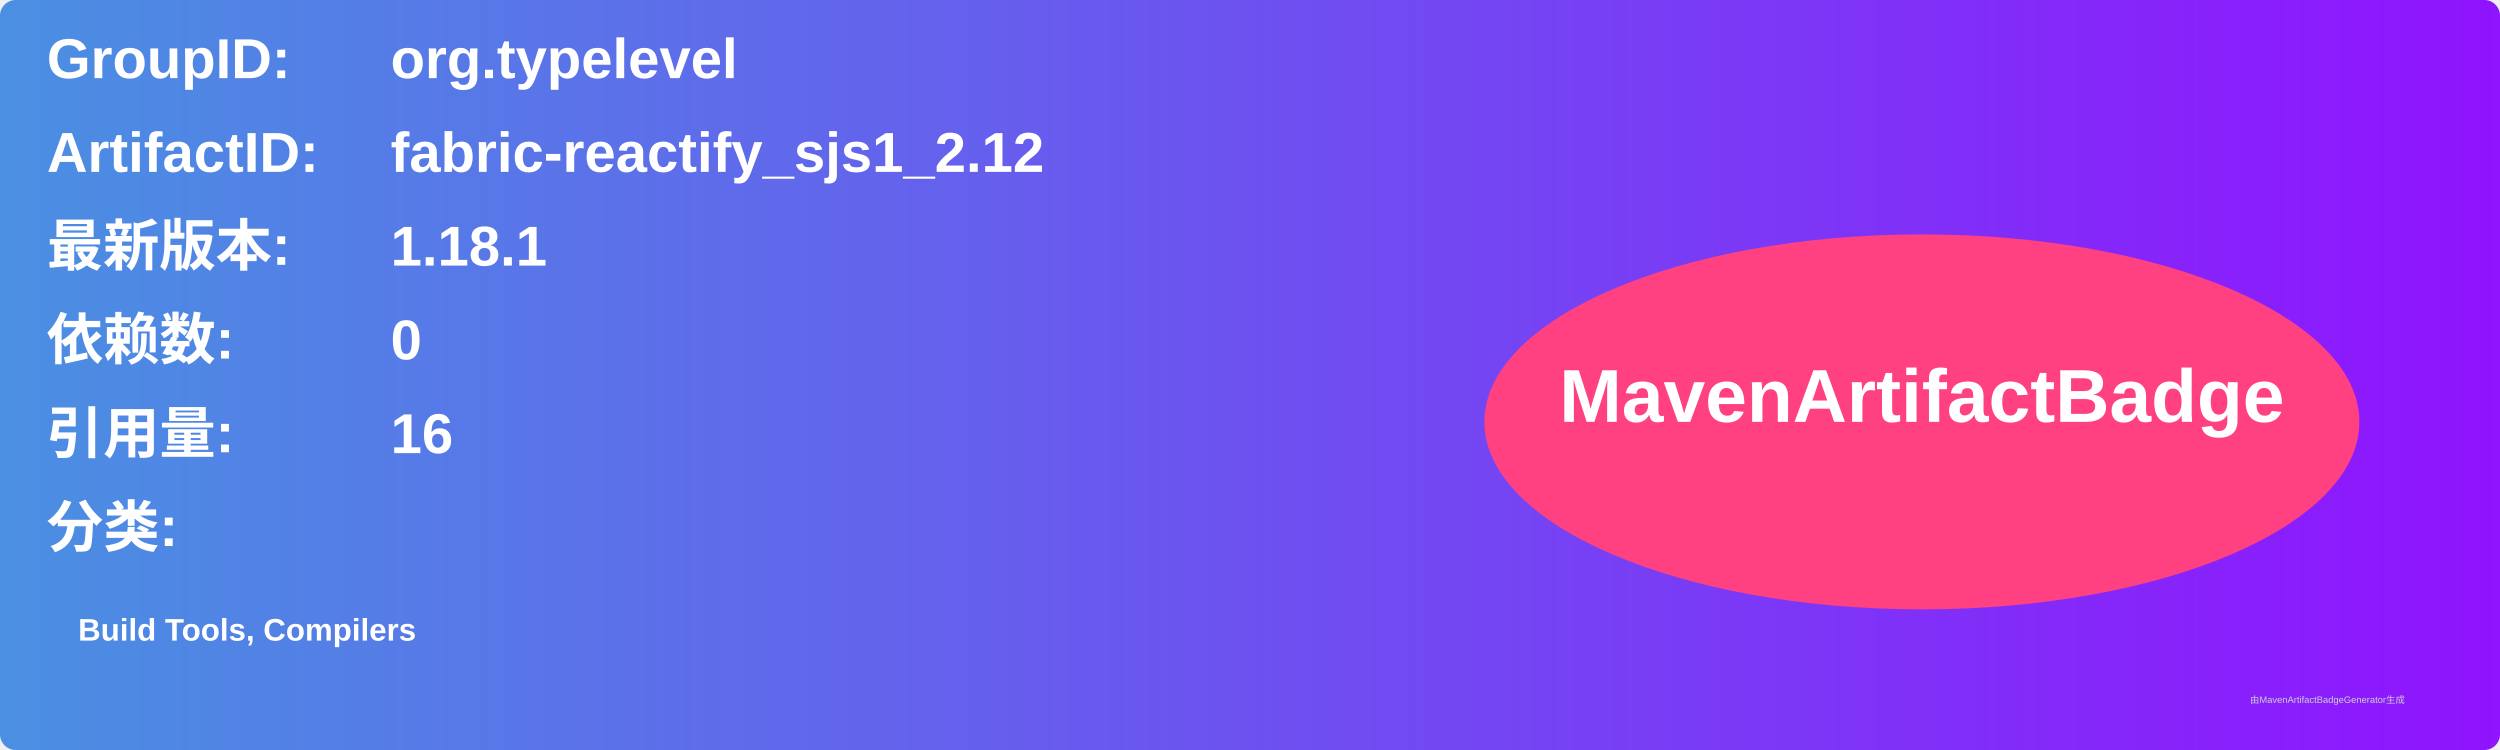
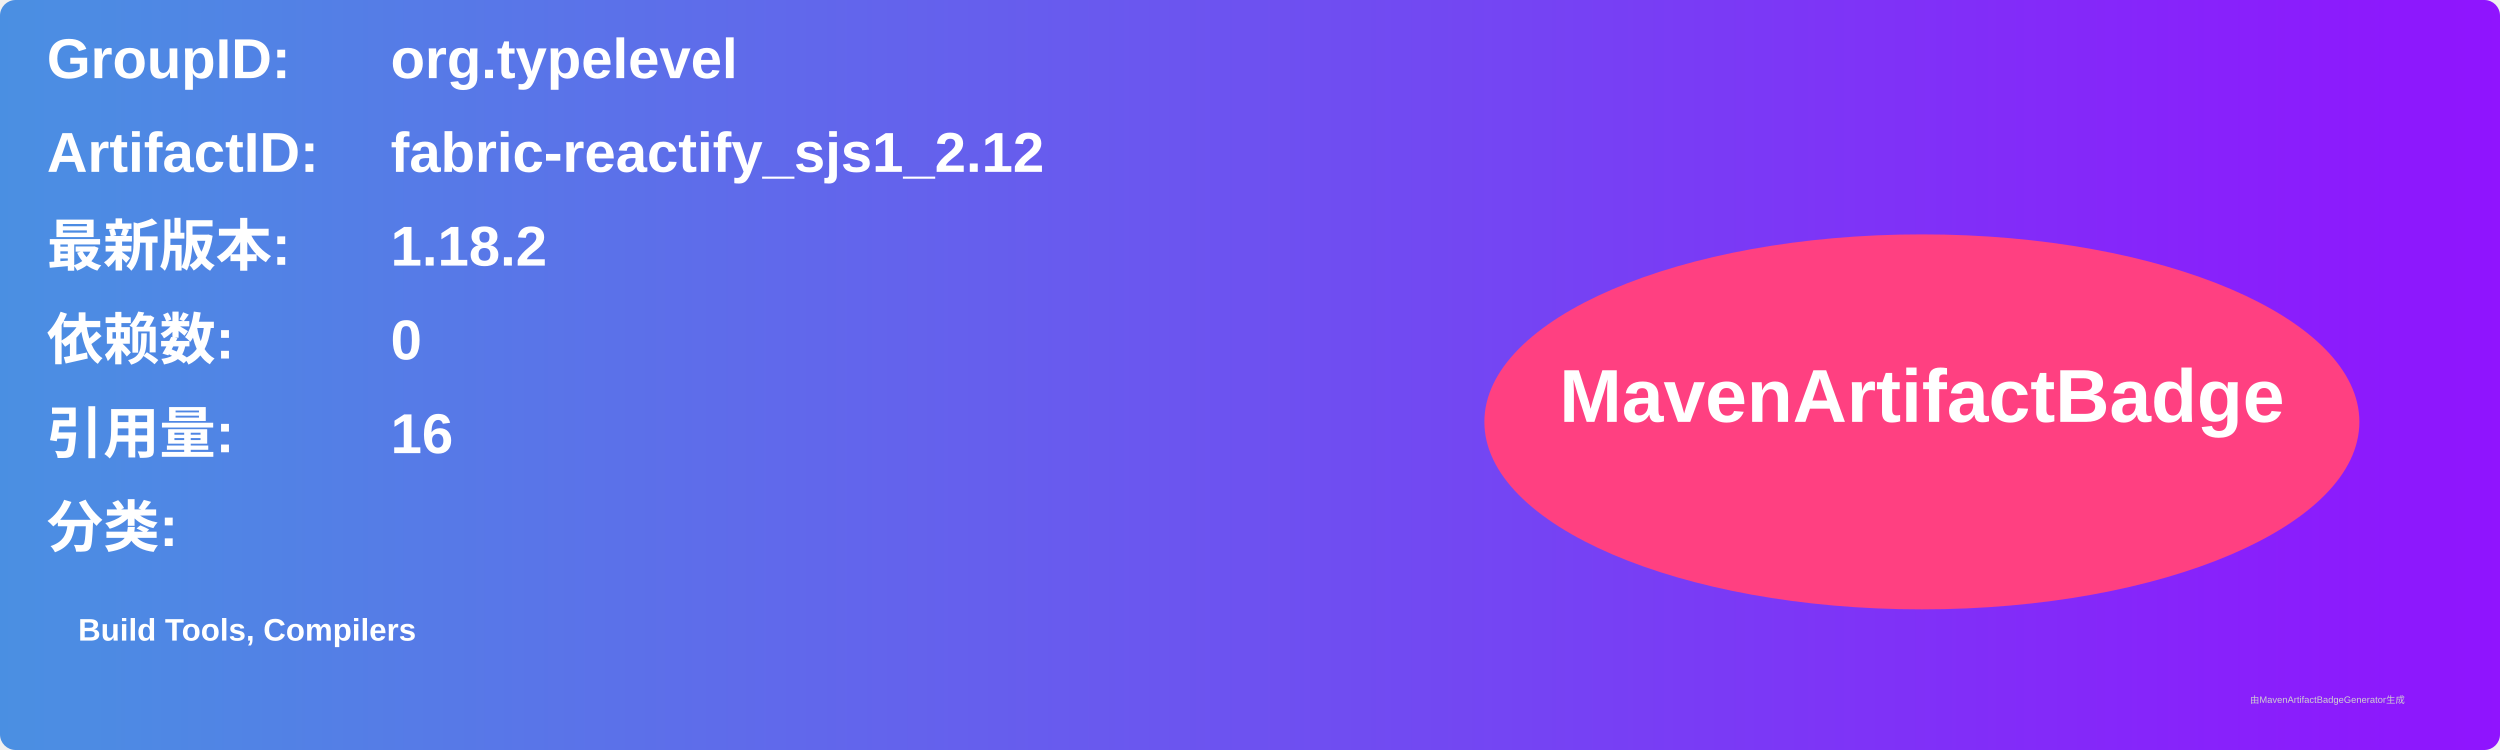
<svg xmlns="http://www.w3.org/2000/svg" width="800" height="240" viewBox="0 0 800 240">
  <linearGradient id="grad" x1="0%" y1="0%" x2="100%" y2="0%">
    <stop offset="0%" stop-color="#4a90e2" />
    <stop offset="100%" stop-color="#9013fe" />
  </linearGradient>
  <rect width="100%" height="100%" rx="5" ry="5" fill="url(#grad)" />
  <g transform="translate(15, 15)">
    <text x="0" y="10" font-family="Arial" font-size="18" fill="white" font-weight="bold" width="260">GroupID:</text>
    <text x="110" y="10" font-family="Arial" font-size="18" fill="white" font-weight="bold" width="460">org.typelevel</text>
    <text x="0" y="40" font-family="Arial" font-size="18" fill="white" font-weight="bold" width="260">ArtifactID:</text>
    <text x="110" y="40" font-family="Arial" font-size="18" fill="white" font-weight="bold" width="460">fabric-reactify_sjs1_2.12</text>
    <text x="0" y="70" font-family="Arial" font-size="18" fill="white" font-weight="bold">最新版本:</text>
    <text x="110" y="70" font-family="Arial" font-size="18" fill="white" font-weight="bold">
-       <tspan font-weight="bold">1.18.1</tspan>
+       <tspan font-weight="bold">1.18.2</tspan>
    </text>
    <text x="0" y="100" font-family="Arial" font-size="18" fill="white" font-weight="bold">依赖数: </text>
    <text x="110" y="100" font-family="Arial" font-size="18" fill="white">
      <tspan font-weight="bold">0</tspan>
    </text>
    <text x="0" y="130" font-family="Arial" font-size="18" fill="white" font-weight="bold">引用量: </text>
    <text x="110" y="130" font-family="Arial" font-size="18" fill="white">
      <tspan font-weight="bold">16</tspan>
    </text>
    <text x="0" y="160" font-family="Arial" font-size="18" fill="white" font-weight="bold">分类:</text>
    <text x="10" y="190" font-family="Arial" font-size="10" fill="white">
      <tspan font-weight="bold">Build Tools, Compilers</tspan>
    </text>
    <ellipse cx="600" cy="120" rx="140" ry="60" fill="#ff4081" />
    <text x="600" y="120" text-anchor="middle" font-family="Arial" font-size="24" fill="white" font-weight="bold">MavenArtifactBadge</text>
  </g>
  <text x="720" y="225" font-family="Arial" font-size="3" fill="#d0d0d0">由MavenArtifactBadgeGenerator生成</text>
</svg>
